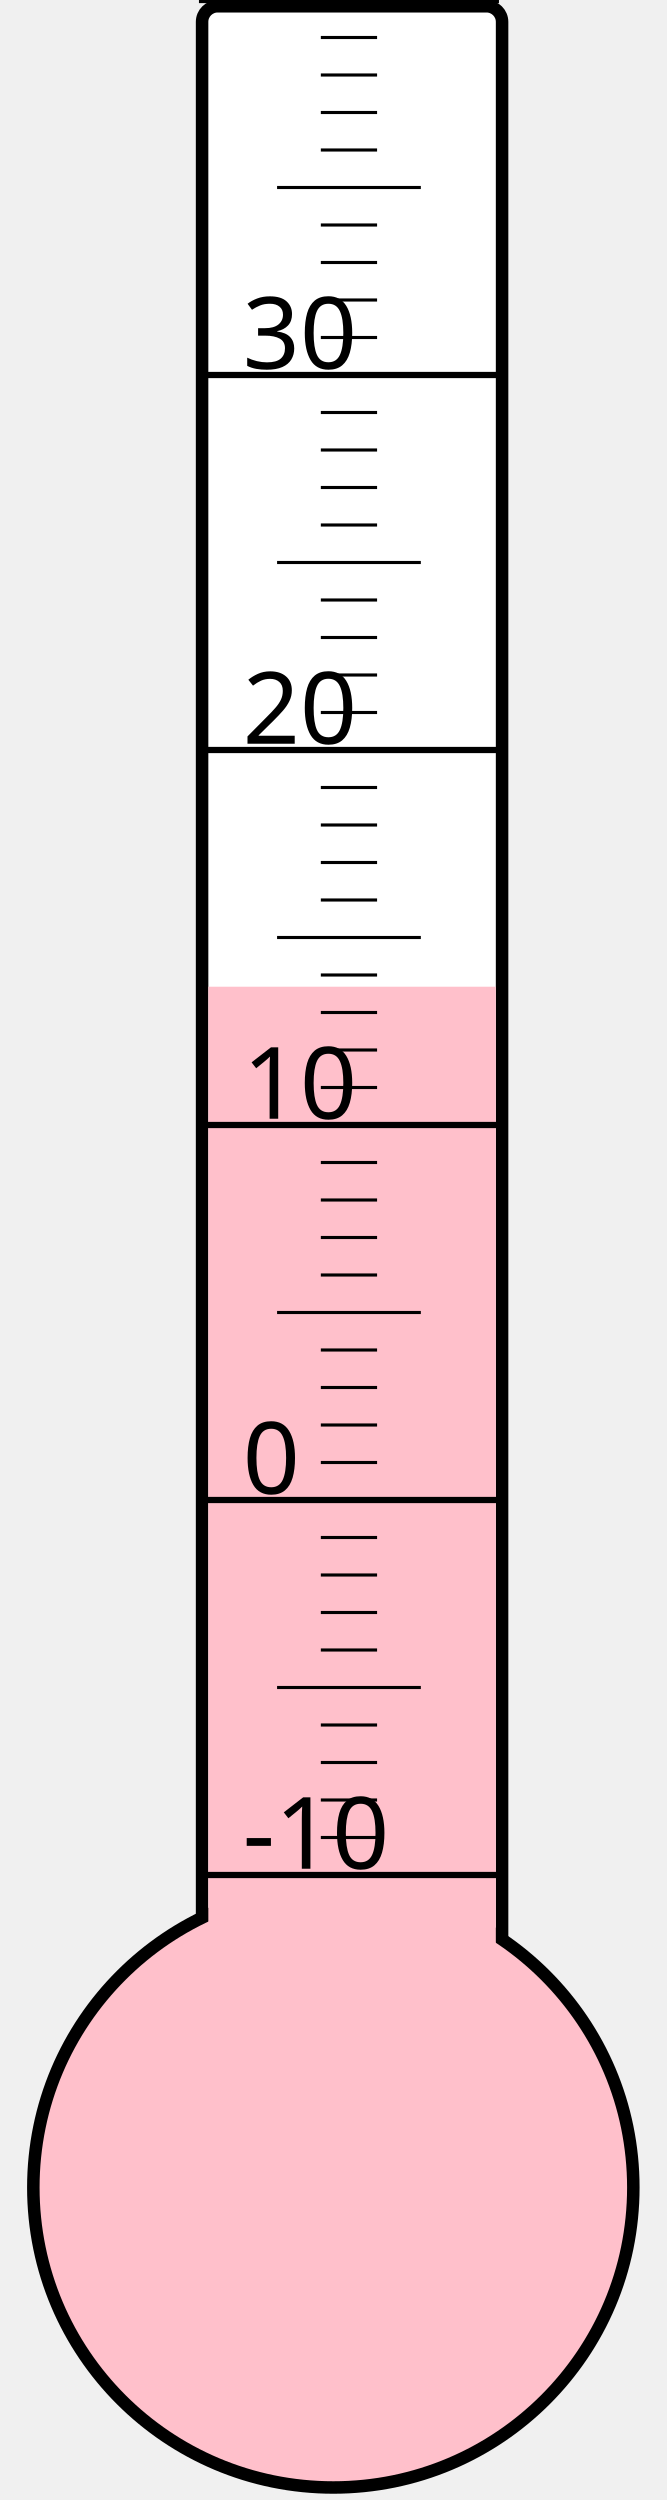
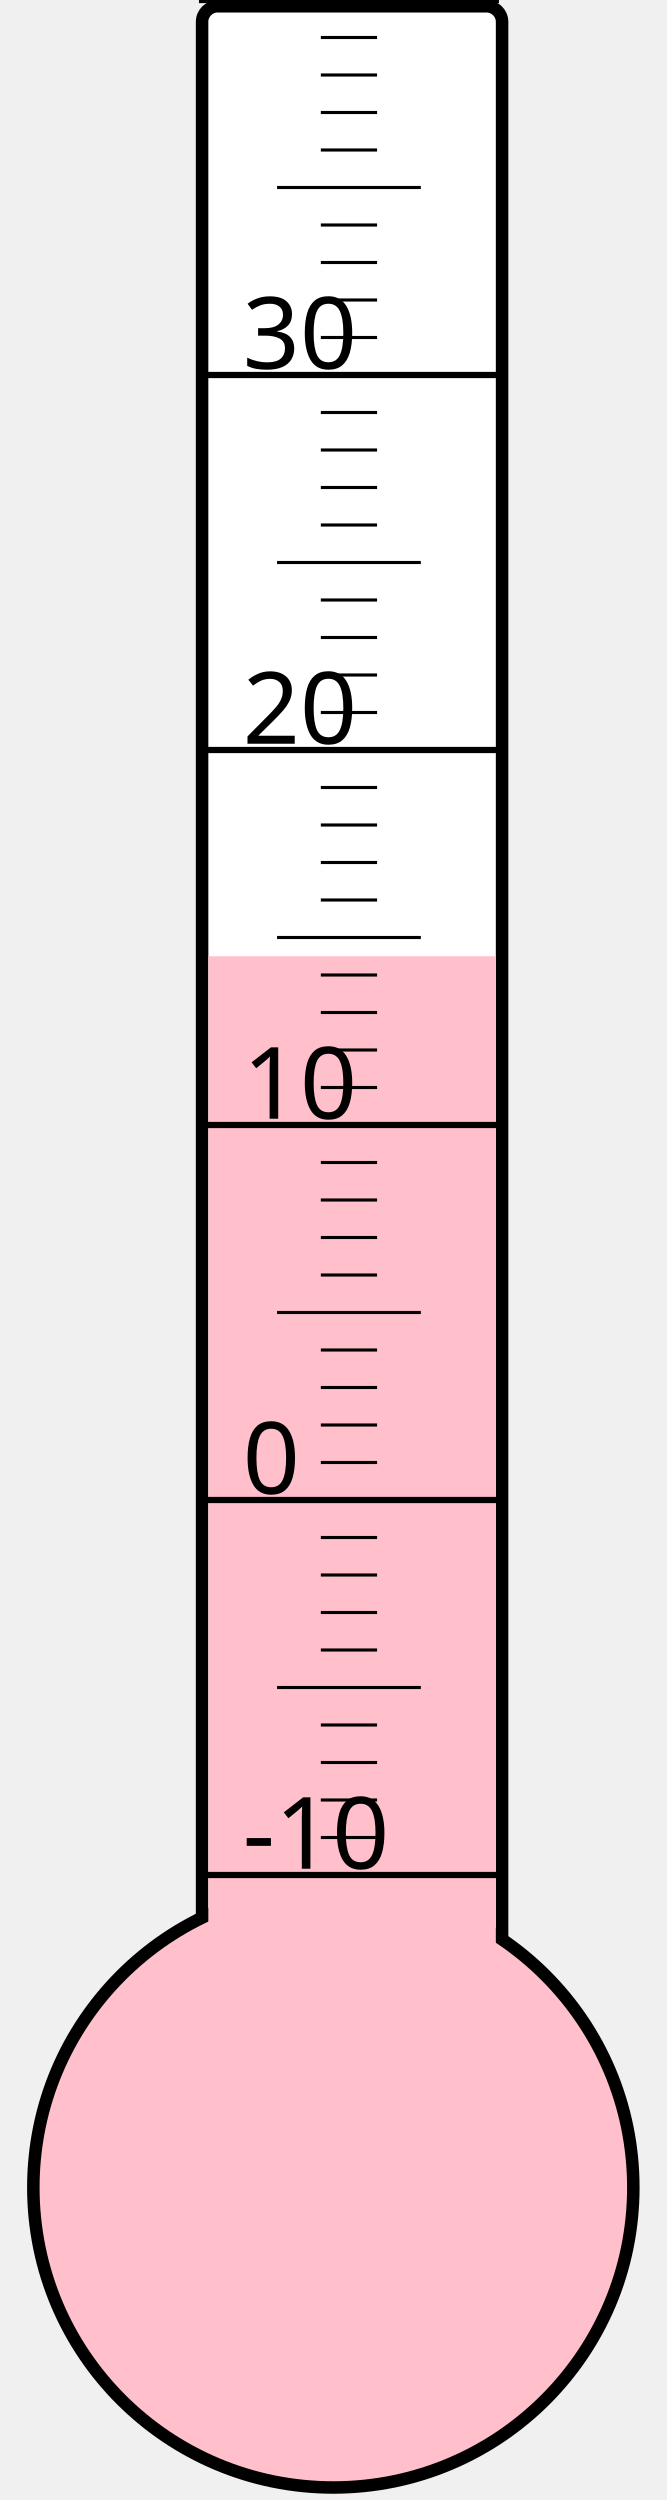
<svg xmlns="http://www.w3.org/2000/svg" width="40px" height="150px" viewBox="0 0 200 800">
  <rect width="200" height="800" x="0" y="0" style="fill: #ffffeb; fill-opacity: 0;" />
  <rect width="96" height="680" x="58" y="2" rx="5" ry="5" style="fill: white; fill-opacity: 1; stroke: black; stroke-width: 4;" />
  <circle cx="100" cy="700" r="96" style="fill: pink; stroke: black; stroke-width: 4;" />
-   <rect width="92" height="384.25" x="60" y="315.75" style="fill: pink; fill-opacity: 1; stroke-width: 0;" />
+   <rect width="92" height="394.0" x="60" y="306.0" style="fill: pink; fill-opacity: 1; stroke-width: 0;" />
  <text x="71" y="598" style="font-family: sans-serif; font-size: 24pt;">-10</text>
  <text x="71" y="478" style="font-family: sans-serif; font-size: 24pt;">0</text>
  <text x="71" y="358" style="font-family: sans-serif; font-size: 24pt;">10</text>
  <text x="71" y="238" style="font-family: sans-serif; font-size: 24pt;">20</text>
  <text x="71" y="118" style="font-family: sans-serif; font-size: 24pt;">30</text>
  <g style="stroke: black;">
    <line x1="57" y1="600" x2="153" y2="600" style="stroke-width: 2;" />
    <line x1="96" y1="588" x2="114" y2="588" style="stroke-width: 1;" />
    <line x1="96" y1="576" x2="114" y2="576" style="stroke-width: 1;" />
    <line x1="96" y1="564" x2="114" y2="564" style="stroke-width: 1;" />
    <line x1="96" y1="552" x2="114" y2="552" style="stroke-width: 1;" />
    <line x1="82" y1="540" x2="128" y2="540" style="stroke-width: 1;" />
    <line x1="96" y1="528" x2="114" y2="528" style="stroke-width: 1;" />
    <line x1="96" y1="516" x2="114" y2="516" style="stroke-width: 1;" />
    <line x1="96" y1="504" x2="114" y2="504" style="stroke-width: 1;" />
    <line x1="96" y1="492" x2="114" y2="492" style="stroke-width: 1;" />
    <line x1="57" y1="480" x2="153" y2="480" style="stroke-width: 2;" />
    <line x1="96" y1="468" x2="114" y2="468" style="stroke-width: 1;" />
    <line x1="96" y1="456" x2="114" y2="456" style="stroke-width: 1;" />
    <line x1="96" y1="444" x2="114" y2="444" style="stroke-width: 1;" />
    <line x1="96" y1="432" x2="114" y2="432" style="stroke-width: 1;" />
    <line x1="82" y1="420" x2="128" y2="420" style="stroke-width: 1;" />
    <line x1="96" y1="408" x2="114" y2="408" style="stroke-width: 1;" />
    <line x1="96" y1="396" x2="114" y2="396" style="stroke-width: 1;" />
    <line x1="96" y1="384" x2="114" y2="384" style="stroke-width: 1;" />
    <line x1="96" y1="372" x2="114" y2="372" style="stroke-width: 1;" />
    <line x1="57" y1="360" x2="153" y2="360" style="stroke-width: 2;" />
    <line x1="96" y1="348" x2="114" y2="348" style="stroke-width: 1;" />
    <line x1="96" y1="336" x2="114" y2="336" style="stroke-width: 1;" />
    <line x1="96" y1="324" x2="114" y2="324" style="stroke-width: 1;" />
    <line x1="96" y1="312" x2="114" y2="312" style="stroke-width: 1;" />
    <line x1="82" y1="300" x2="128" y2="300" style="stroke-width: 1;" />
    <line x1="96" y1="288" x2="114" y2="288" style="stroke-width: 1;" />
    <line x1="96" y1="276" x2="114" y2="276" style="stroke-width: 1;" />
    <line x1="96" y1="264" x2="114" y2="264" style="stroke-width: 1;" />
    <line x1="96" y1="252" x2="114" y2="252" style="stroke-width: 1;" />
    <line x1="57" y1="240" x2="153" y2="240" style="stroke-width: 2;" />
    <line x1="96" y1="228" x2="114" y2="228" style="stroke-width: 1;" />
    <line x1="96" y1="216" x2="114" y2="216" style="stroke-width: 1;" />
    <line x1="96" y1="204" x2="114" y2="204" style="stroke-width: 1;" />
    <line x1="96" y1="192" x2="114" y2="192" style="stroke-width: 1;" />
    <line x1="82" y1="180" x2="128" y2="180" style="stroke-width: 1;" />
    <line x1="96" y1="168" x2="114" y2="168" style="stroke-width: 1;" />
    <line x1="96" y1="156" x2="114" y2="156" style="stroke-width: 1;" />
    <line x1="96" y1="144" x2="114" y2="144" style="stroke-width: 1;" />
    <line x1="96" y1="132" x2="114" y2="132" style="stroke-width: 1;" />
    <line x1="57" y1="120" x2="153" y2="120" style="stroke-width: 2;" />
    <line x1="96" y1="108" x2="114" y2="108" style="stroke-width: 1;" />
    <line x1="96" y1="96" x2="114" y2="96" style="stroke-width: 1;" />
    <line x1="96" y1="84" x2="114" y2="84" style="stroke-width: 1;" />
    <line x1="96" y1="72" x2="114" y2="72" style="stroke-width: 1;" />
    <line x1="82" y1="60" x2="128" y2="60" style="stroke-width: 1;" />
    <line x1="96" y1="48" x2="114" y2="48" style="stroke-width: 1;" />
    <line x1="96" y1="36" x2="114" y2="36" style="stroke-width: 1;" />
    <line x1="96" y1="24" x2="114" y2="24" style="stroke-width: 1;" />
    <line x1="96" y1="12" x2="114" y2="12" style="stroke-width: 1;" />
    <line x1="57" y1="0" x2="153" y2="0" style="stroke-width: 2;" />
  </g>
</svg>
